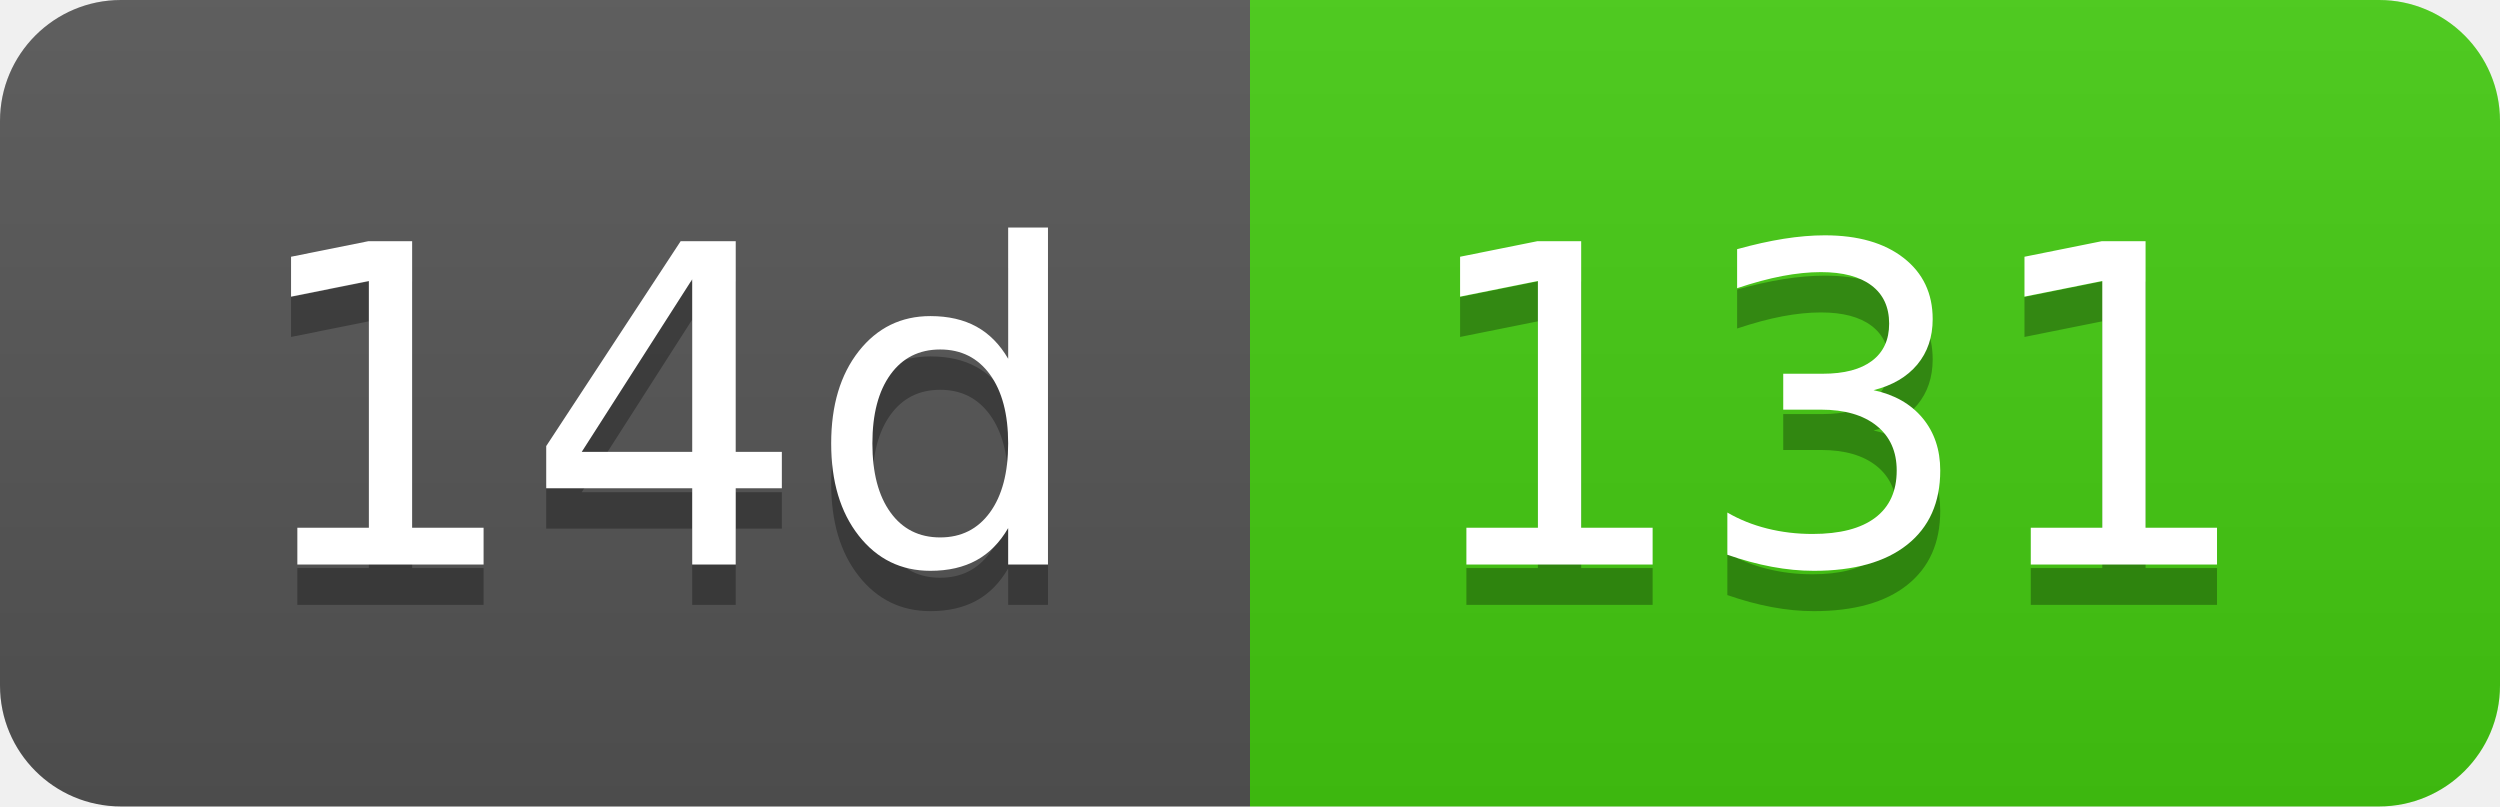
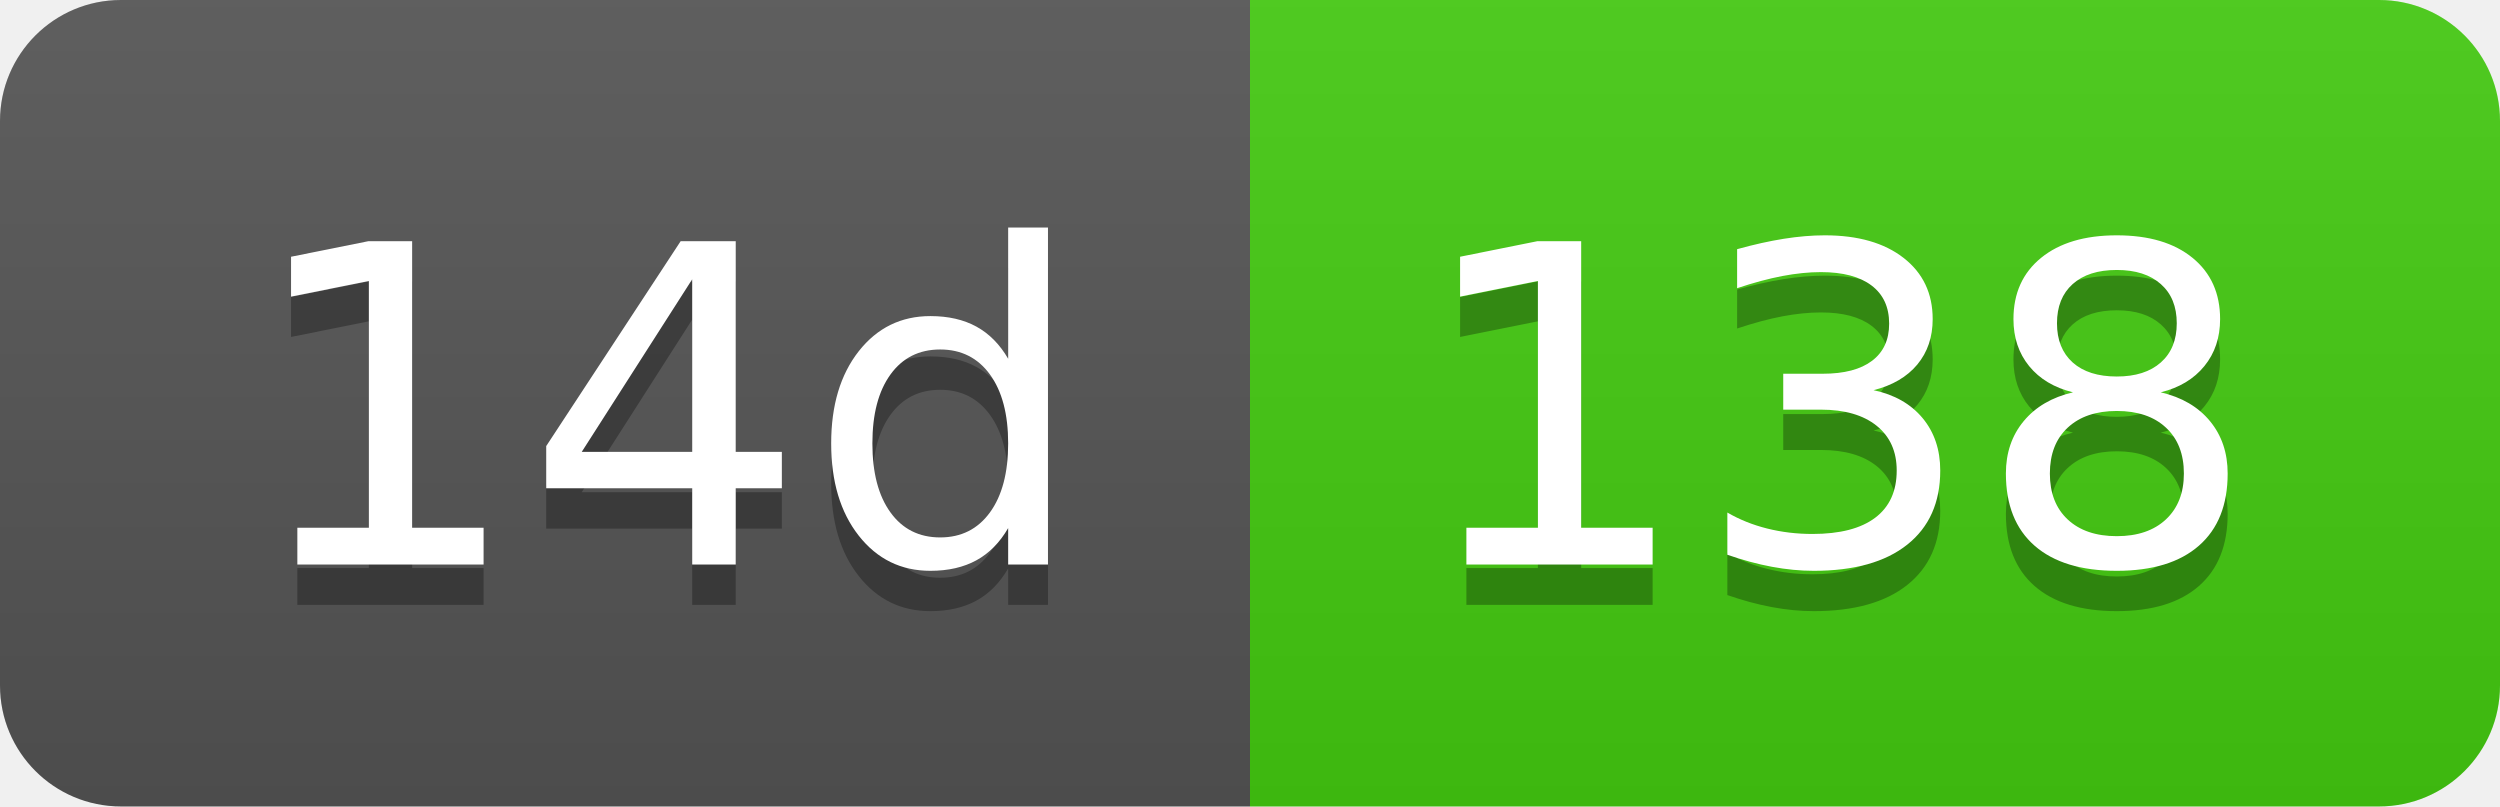
- <svg xmlns="http://www.w3.org/2000/svg" width="62" height="20" role="img" aria-label="14d: 131">
+ <svg xmlns="http://www.w3.org/2000/svg" width="62" height="20" role="img" aria-label="14d: 138">
  <linearGradient id="s" x2="0" y2="100%">
    <stop offset="0" stop-color="#bbb" stop-opacity=".1" />
    <stop offset="1" stop-opacity=".1" />
  </linearGradient>
  <clipPath id="r">
    <rect width="62" height="20" rx="3" fill="#fff" />
  </clipPath>
  <g clip-path="url(#r)">
    <rect width="31" height="20" fill="#555" />
    <rect x="31" width="31" height="20" fill="#4c1" />
    <rect width="62" height="20" fill="url(#s)" />
  </g>
  <g fill="#fff" text-anchor="middle" font-family="Verdana,Geneva,DejaVu Sans,sans-serif" text-rendering="geometricPrecision" font-size="110">
    <text aria-hidden="true" x="165" y="150" fill="#010101" fill-opacity=".3" transform="scale(.1)" textLength="210">14d</text>
    <text x="165" y="140" transform="scale(.1)" fill="#fff" textLength="210">14d</text>
-     <text aria-hidden="true" x="455" y="150" fill="#010101" fill-opacity=".3" transform="scale(.1)" textLength="210">131</text>
-     <text x="455" y="140" transform="scale(.1)" fill="#fff" textLength="210">131</text>
+     <text aria-hidden="true" x="455" y="150" fill="#010101" fill-opacity=".3" transform="scale(.1)" textLength="210">138</text>
+     <text x="455" y="140" transform="scale(.1)" fill="#fff" textLength="210">138</text>
  </g>
</svg>
